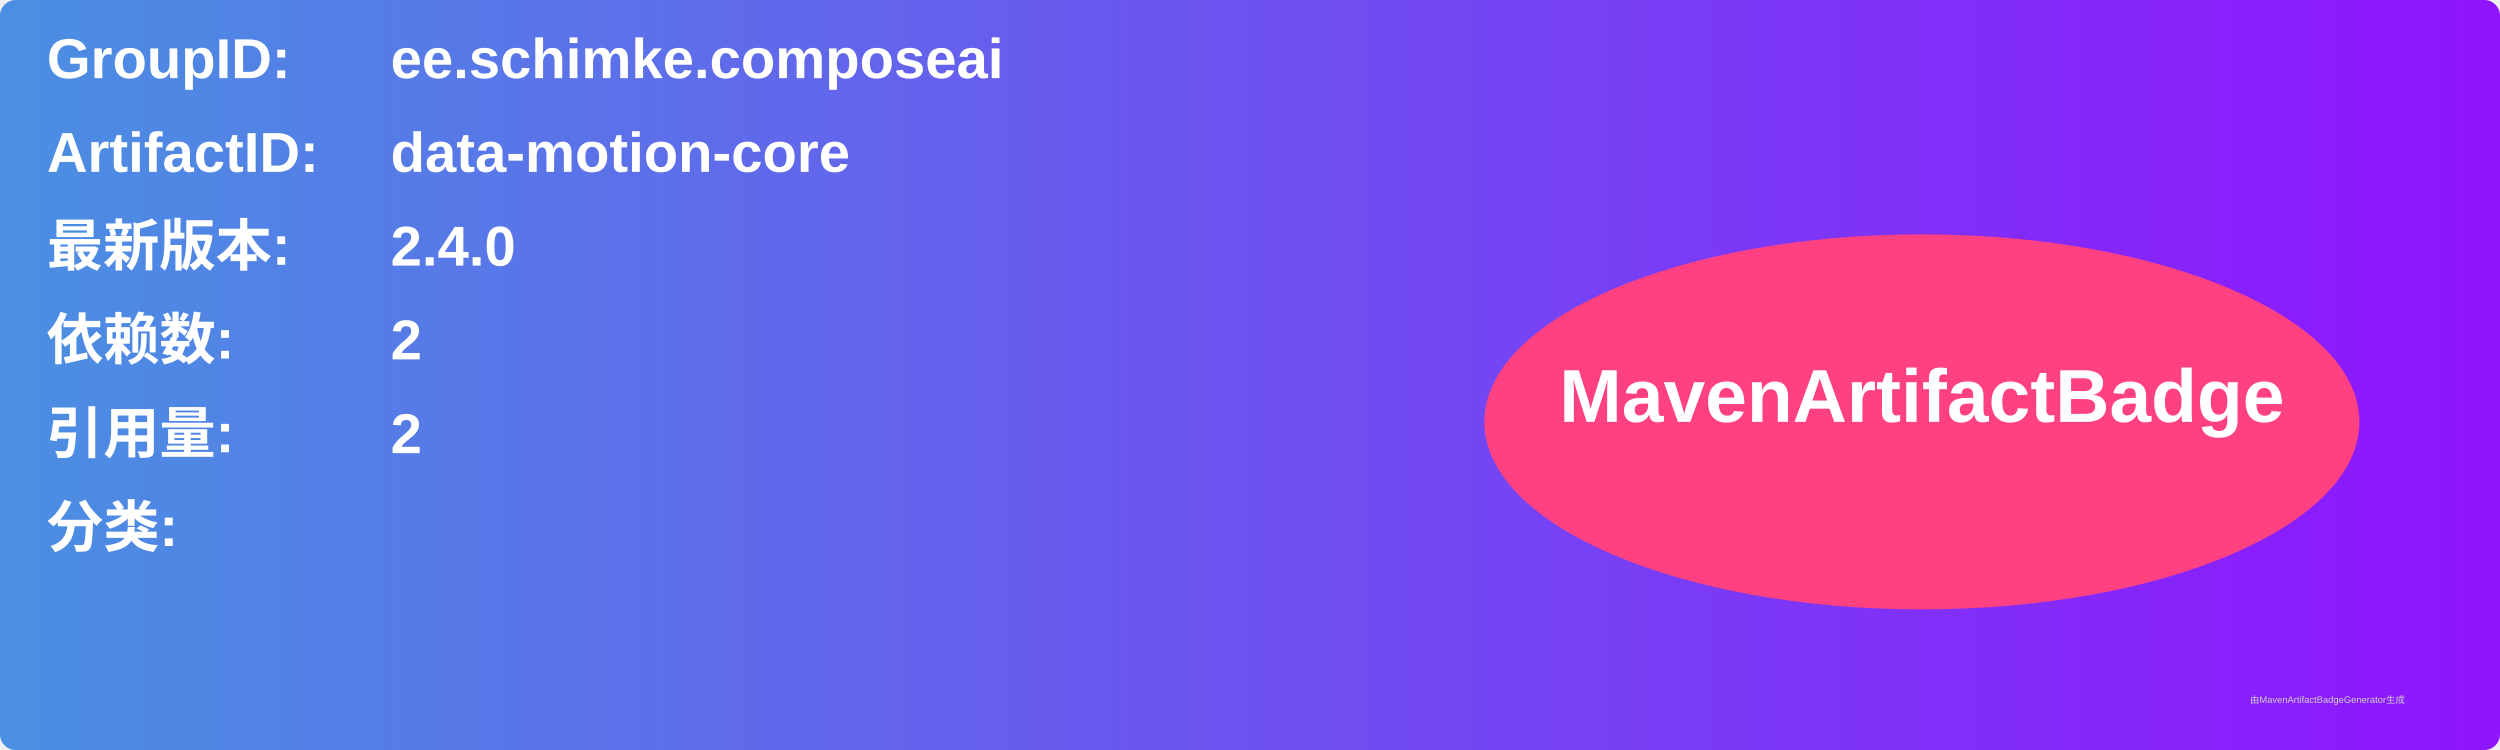
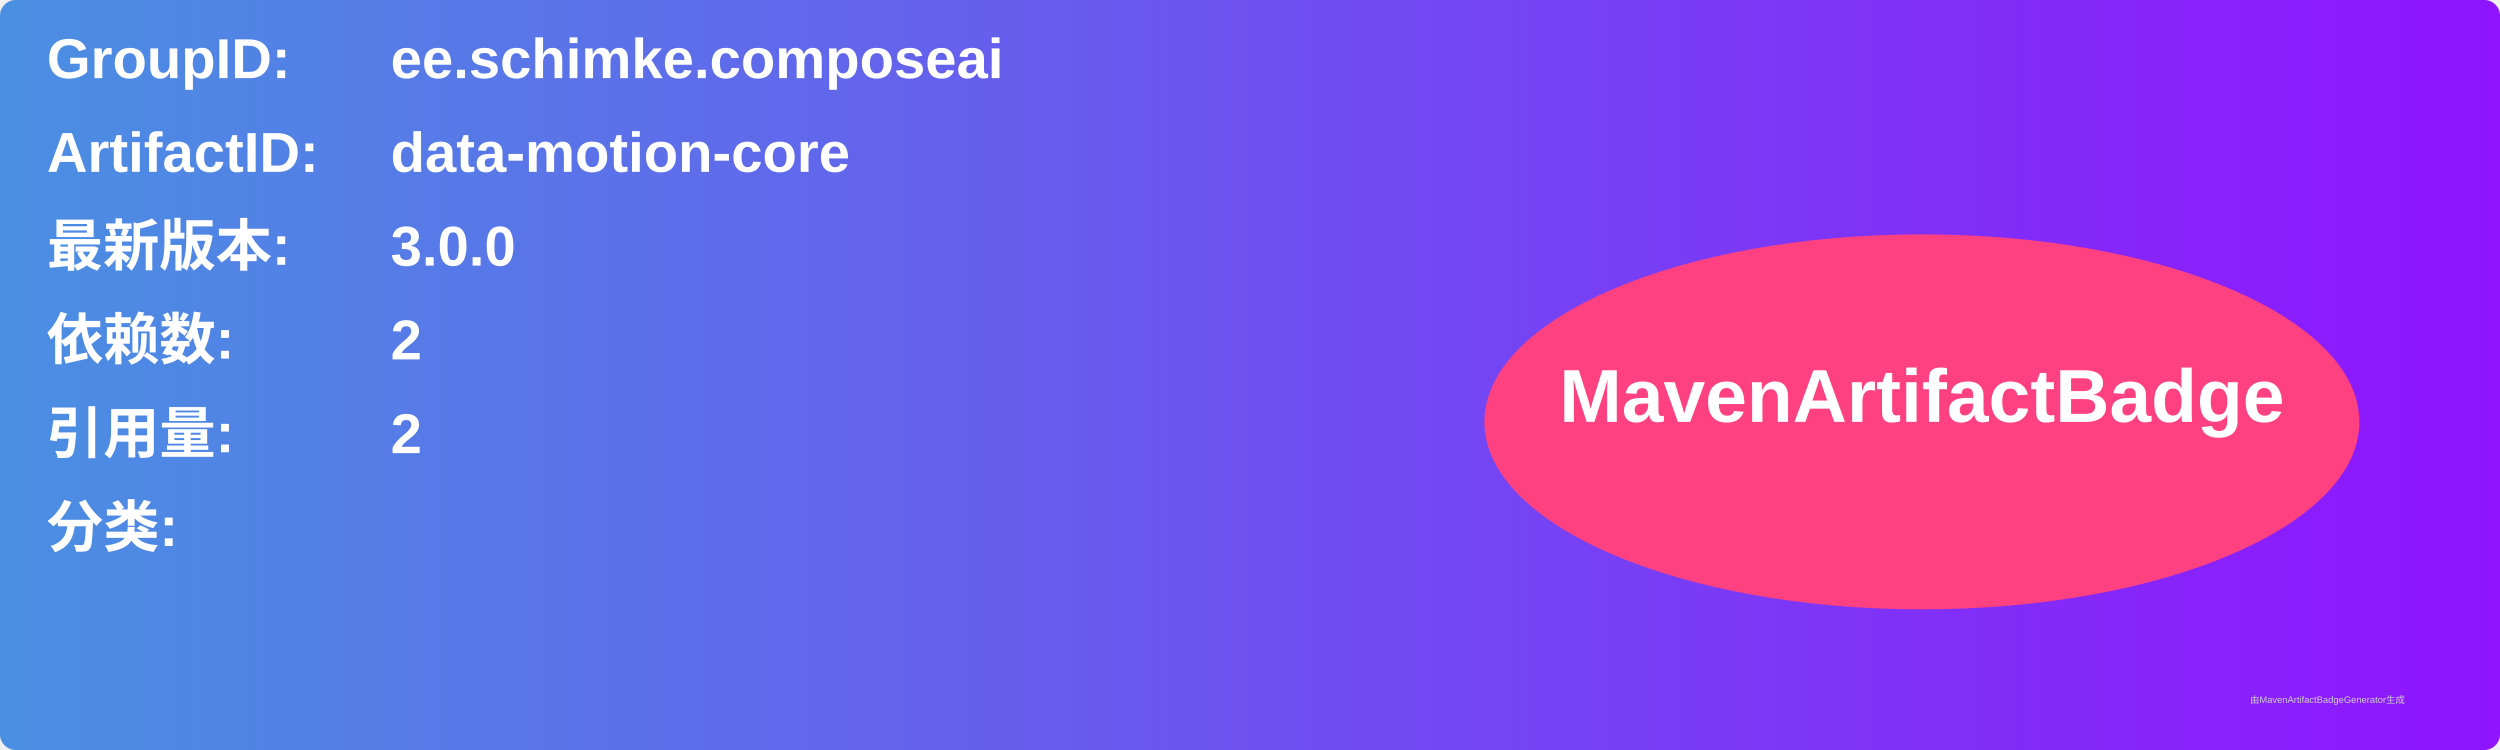
<svg xmlns="http://www.w3.org/2000/svg" width="800" height="240" viewBox="0 0 800 240">
  <linearGradient id="grad" x1="0%" y1="0%" x2="100%" y2="0%">
    <stop offset="0%" stop-color="#4a90e2" />
    <stop offset="100%" stop-color="#9013fe" />
  </linearGradient>
  <rect width="100%" height="100%" rx="5" ry="5" fill="url(#grad)" />
  <g transform="translate(15, 15)">
    <text x="0" y="10" font-family="Arial" font-size="18" fill="white" font-weight="bold" width="260">GroupID:</text>
    <text x="110" y="10" font-family="Arial" font-size="18" fill="white" font-weight="bold" width="460">ee.schimke.composeai</text>
    <text x="0" y="40" font-family="Arial" font-size="18" fill="white" font-weight="bold" width="260">ArtifactID:</text>
    <text x="110" y="40" font-family="Arial" font-size="18" fill="white" font-weight="bold" width="460">data-motion-core</text>
    <text x="0" y="70" font-family="Arial" font-size="18" fill="white" font-weight="bold">最新版本:</text>
    <text x="110" y="70" font-family="Arial" font-size="18" fill="white" font-weight="bold">
-       <tspan font-weight="bold">2.4.0</tspan>
+       <tspan font-weight="bold">3.0.0</tspan>
    </text>
    <text x="0" y="100" font-family="Arial" font-size="18" fill="white" font-weight="bold">依赖数: </text>
    <text x="110" y="100" font-family="Arial" font-size="18" fill="white">
      <tspan font-weight="bold">2</tspan>
    </text>
    <text x="0" y="130" font-family="Arial" font-size="18" fill="white" font-weight="bold">引用量: </text>
    <text x="110" y="130" font-family="Arial" font-size="18" fill="white">
      <tspan font-weight="bold">2</tspan>
    </text>
    <text x="0" y="160" font-family="Arial" font-size="18" fill="white" font-weight="bold">分类:</text>
    <text x="10" y="190" font-family="Arial" font-size="10" fill="white">
      <tspan font-weight="bold" />
    </text>
    <ellipse cx="600" cy="120" rx="140" ry="60" fill="#ff4081" />
    <text x="600" y="120" text-anchor="middle" font-family="Arial" font-size="24" fill="white" font-weight="bold">MavenArtifactBadge</text>
  </g>
  <text x="720" y="225" font-family="Arial" font-size="3" fill="#d0d0d0">由MavenArtifactBadgeGenerator生成</text>
</svg>
